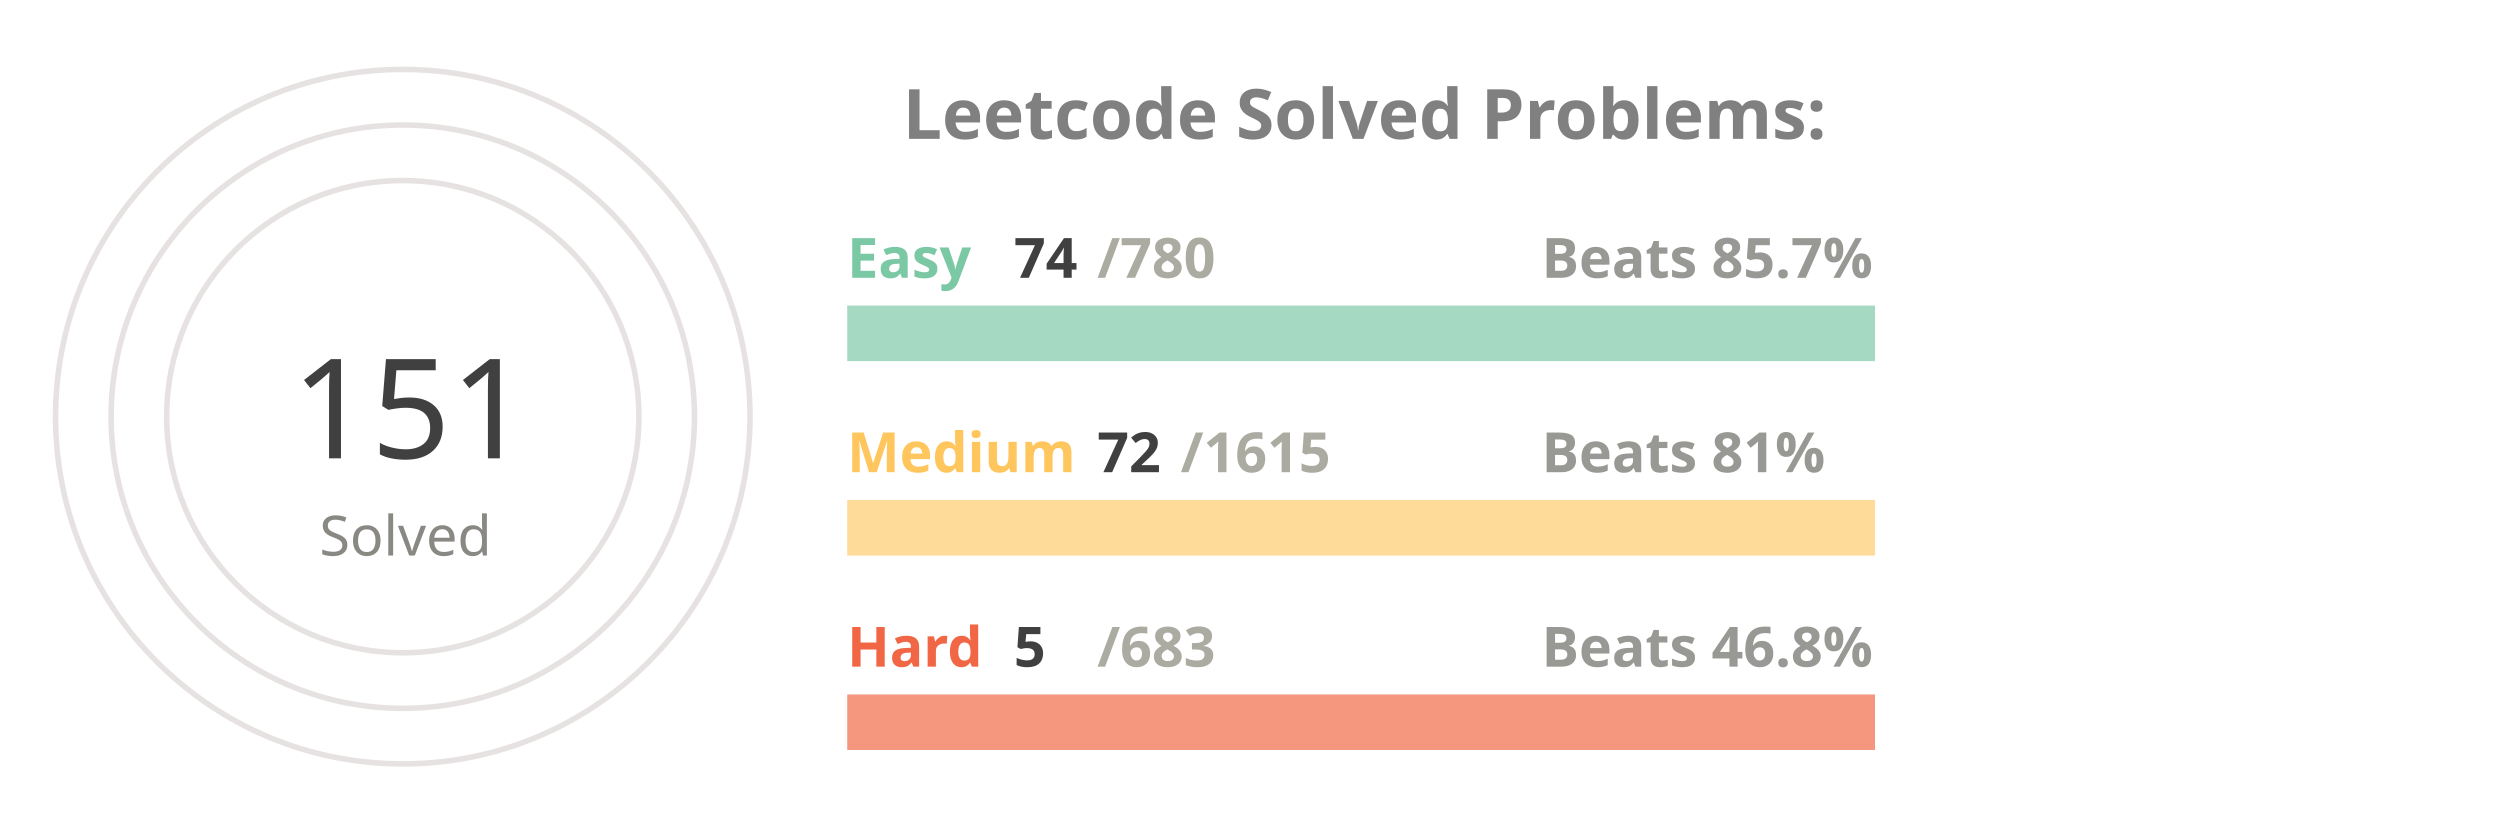
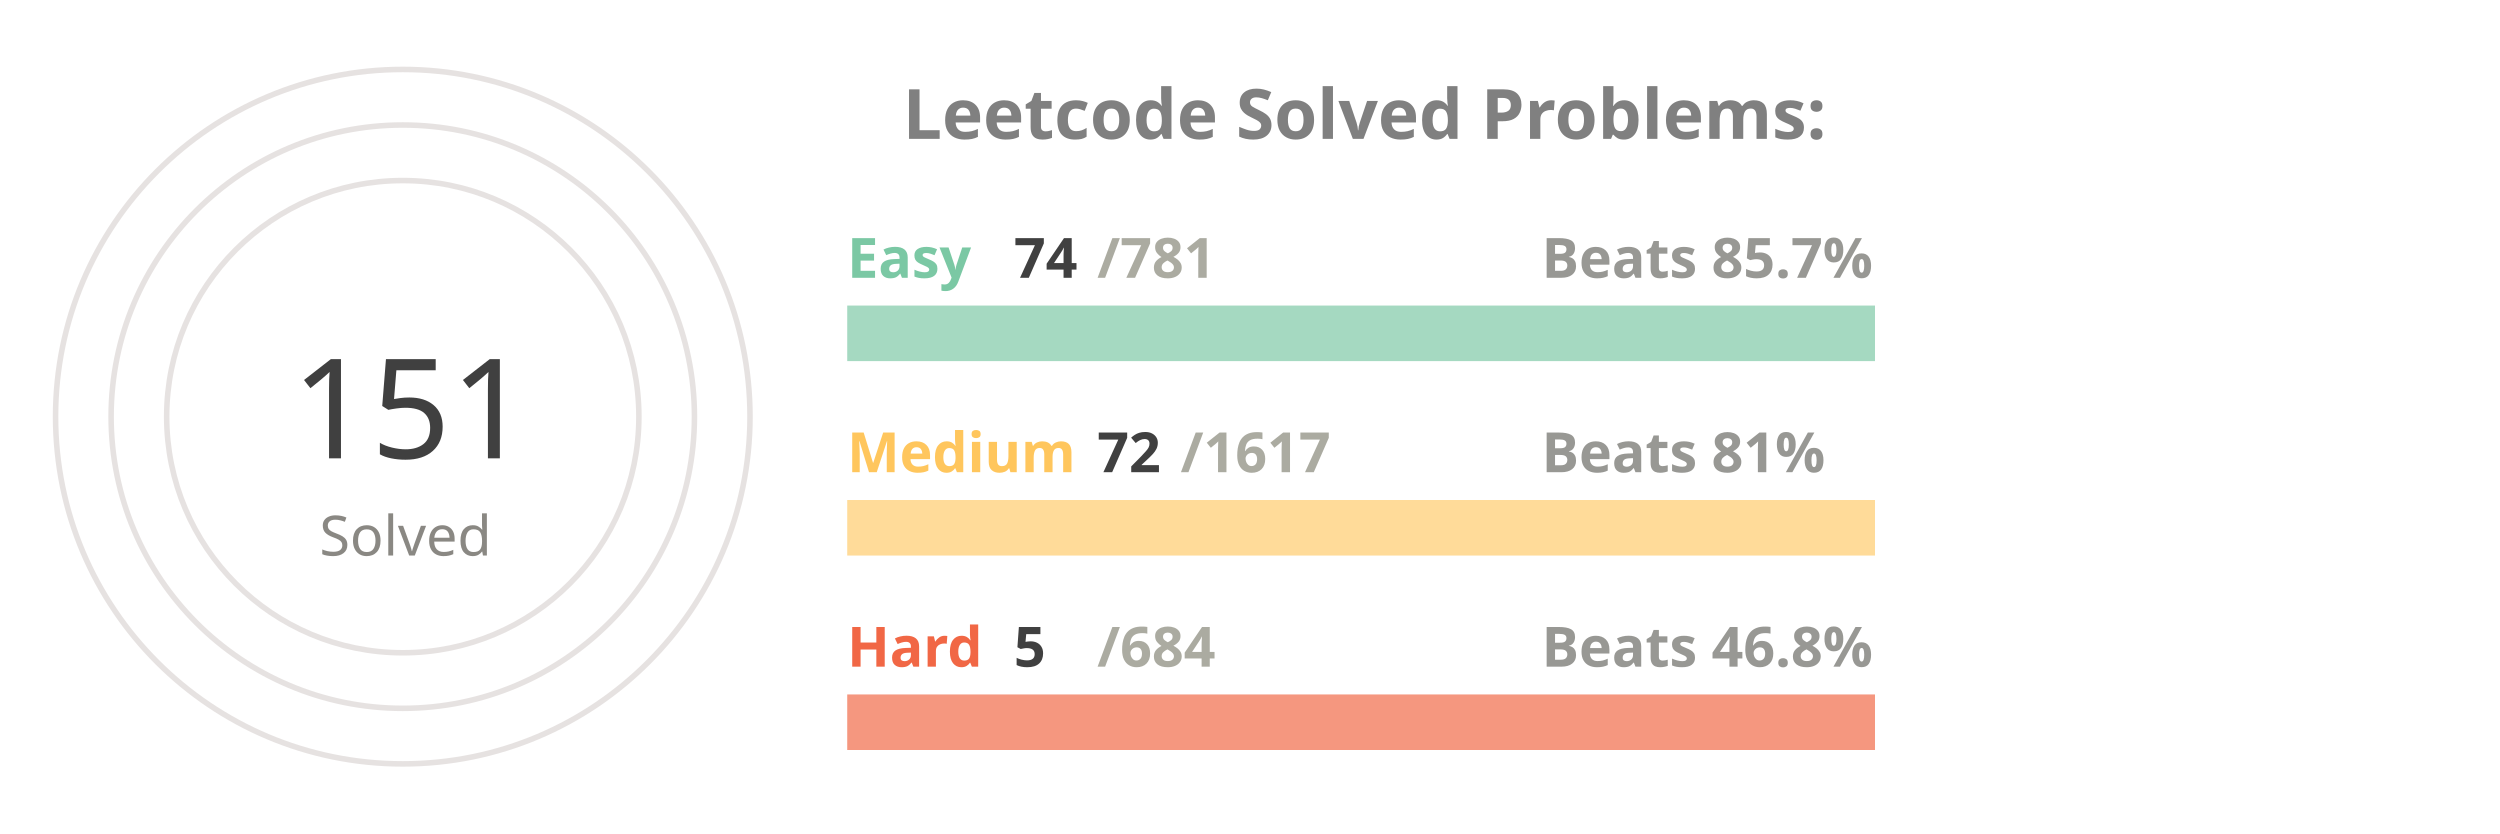
<svg xmlns="http://www.w3.org/2000/svg" viewBox="0 0 650 300" height="200px" width="600px">
  <style>
.label {
	font: bold 25px sans-serif;
	color: #404040;
	-webkit-text-stroke: 1px white;
  }
.name {
	font: bold 20px sans-serif;
	color: #404040;
  }

.line {
	stroke-dasharray: 1000;
	stroke-dashoffset: 1000;
	animation: dash 3.5s ease-in-out forwards;	
	animation-iteration-count: infinite;
	animation-direction: alternate-reverse;
}

.totalSum {
	font: 50px sans-serif;
}

.totalSumLabel {
	font: 20px sans-serif;
}

.path {
	stroke-dasharray: 1000;
	stroke-dashoffset: 1000;
	animation: dash 3.5s ease-in-out forwards;	
	animation-iteration-count: infinite;
	animation-direction: alternate-reverse;
}
  
@keyframes dash {
	to {
		stroke-dashoffset: 0;
	}
}

</style>
  <g stroke="#E6E2E1" fill="none" stroke-width="2">
    <circle cx="20" cy="150" r="125" />
    <circle cx="20" cy="150" r="105" />
    <circle cx="20" cy="150" r="85" />
  </g>
  <g fill="none" stroke-width="20">
    <line x1="180" y1="120" x2="550" y2="120" stroke="#a5d9c1" />
    <line x1="180" y1="190" x2="550" y2="190" stroke="#ffdb99" />
    <line x1="180" y1="260" x2="550" y2="260" stroke="#f5977f" />
  </g>
  <g fill="none" stroke-width="20" class="line">
    <line x1="180" y1="120" x2="215" y2="120" stroke="#7BC8A4" />
    <line x1="180" y1="190" x2="196" y2="190" stroke="#FFC65D" />
    <line x1="180" y1="260" x2="182" y2="260" stroke="#F16745" />
  </g>
  <g fill="none" stroke-width="20" stroke-linecap="round" class="path">
    <path d="M 20 25 A 125 125 45 0 1 86 43" stroke="#7BC8A4" />
    <path d="M 20 45 A 105 105 45 0 1 45 48" stroke="#FFC65D" />
    <path d="M 20 65 A 85 85 45 0 1 20 65" stroke="#F16745" />
  </g>
  <g class="name">
    <text x="180" y="100" fill="#7BC8A4">Easy</text>
    <text x="240" y="100" fill="#404040">74</text>
-     <text x="270" y="100" fill="#ABABA1">/780</text>
+     <text x="270" y="100" fill="#ABABA1">/781</text>
    <text x="430" y="100" fill="#989894">Beats 85.7%</text>
    <text x="180" y="170" fill="#FFC65D">Medium</text>
    <text x="270" y="170" fill="#404040">72</text>
-     <text x="300" y="170" fill="#ABABA1">/1615</text>
+     <text x="300" y="170" fill="#ABABA1">/1617</text>
    <text x="430" y="170" fill="#989894">Beats 81%</text>
    <text x="180" y="240" fill="#F16745">Hard</text>
    <text x="240" y="240" fill="#404040">5</text>
-     <text x="270" y="240" fill="#ABABA1">/683</text>
+     <text x="270" y="240" fill="#ABABA1">/684</text>
    <text x="430" y="240" fill="#989894">Beats 46.8%</text>
  </g>
  <g>
    <text x="-20" y="165" fill="#404040" class="totalSum">151</text>
    <text x="-10" y="200" fill="#8A8883" class="totalSumLabel">Solved</text>
  </g>
  <g class="label">
    <text x="200" y="50" fill="gray">Leetcode Solved Problems:</text>
  </g>
</svg>
